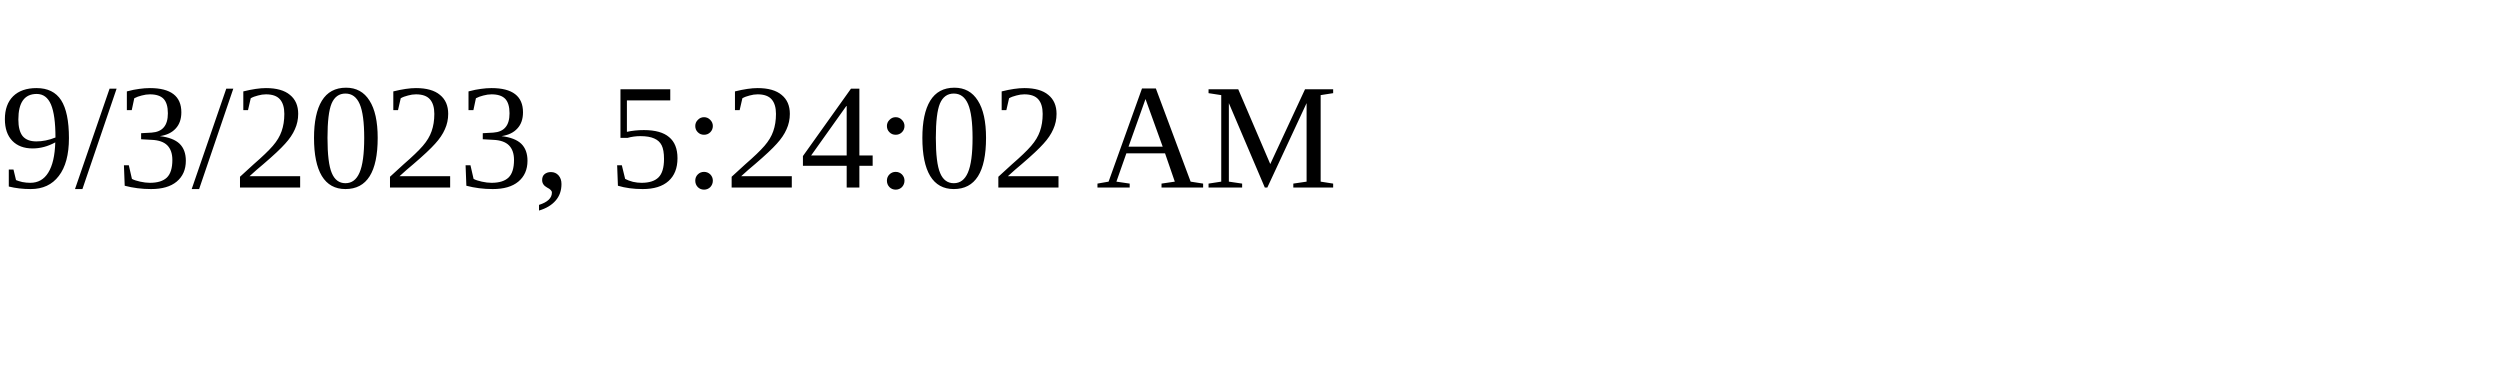
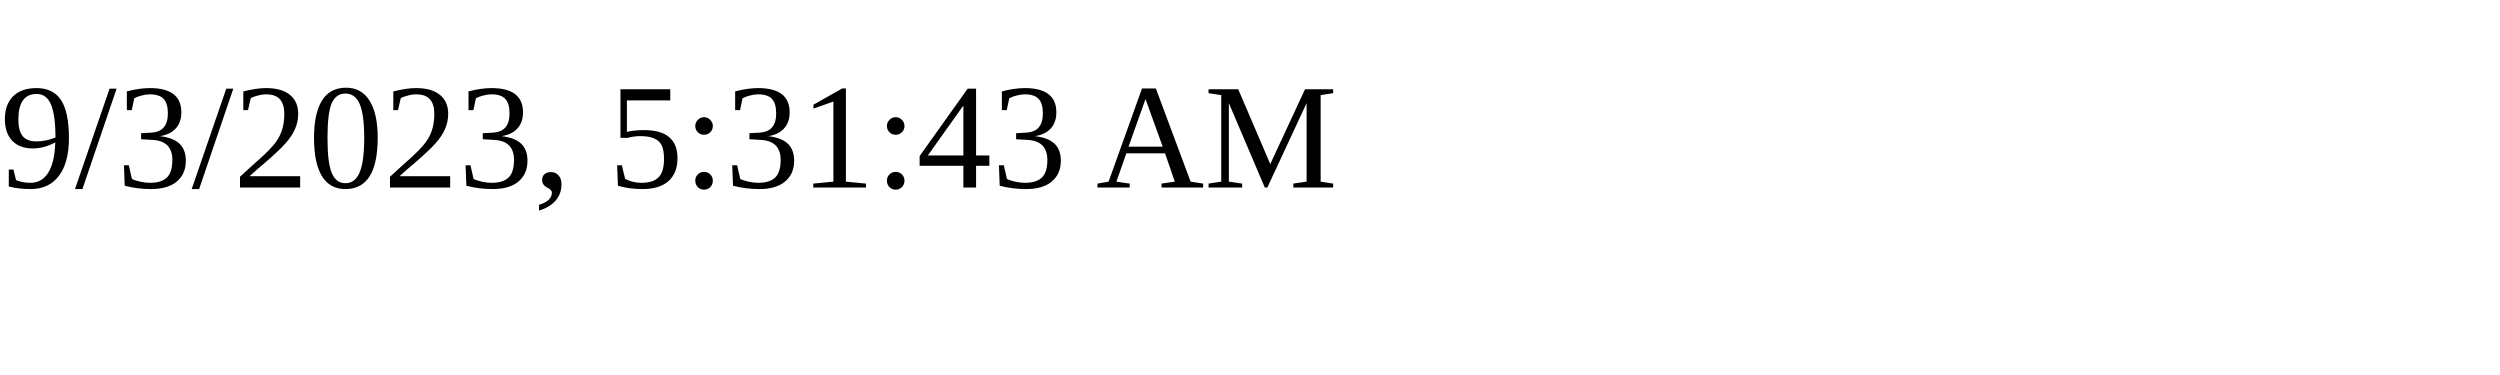
<svg xmlns="http://www.w3.org/2000/svg" height="30" width="200">
-   <text x="0" y="15">9/3/2023, 5:24:02 AM</text>
+   <text x="0" y="15">9/3/2023, 5:31:43 AM</text>
</svg>
